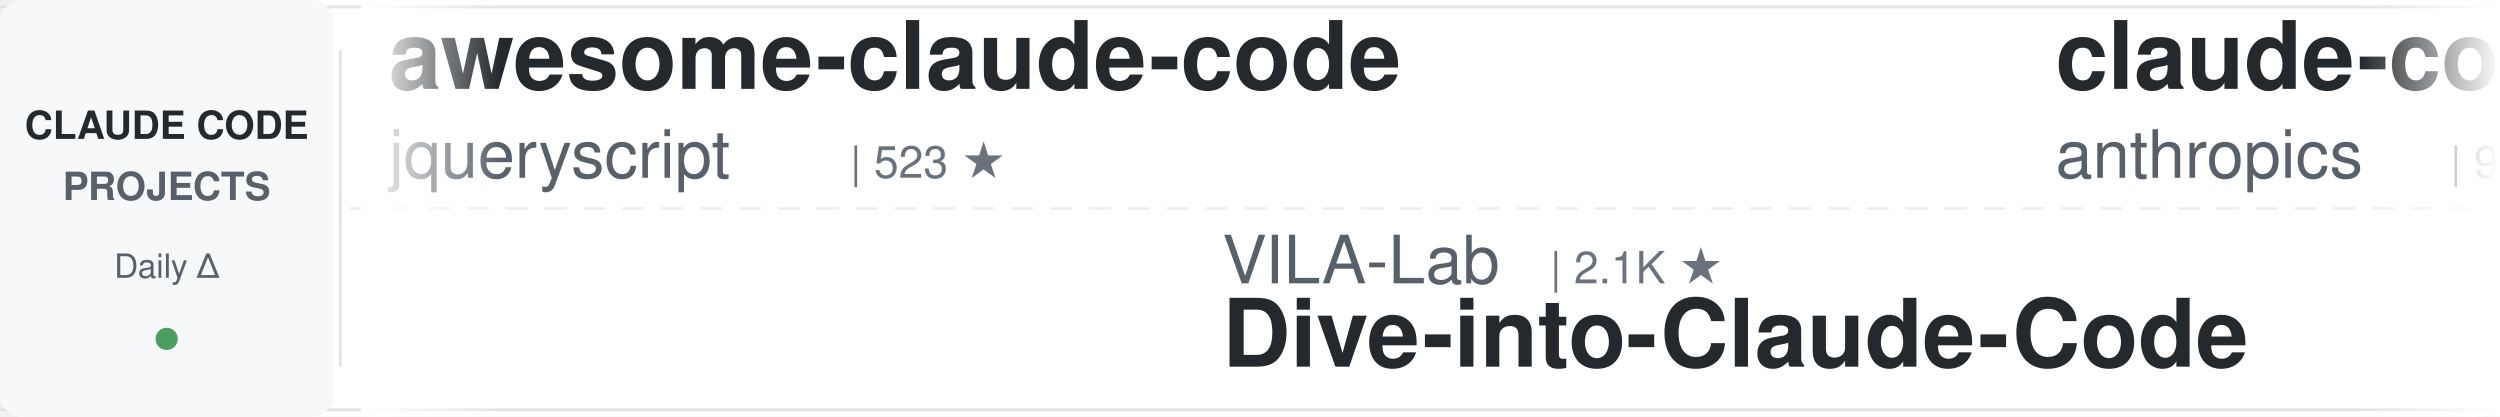
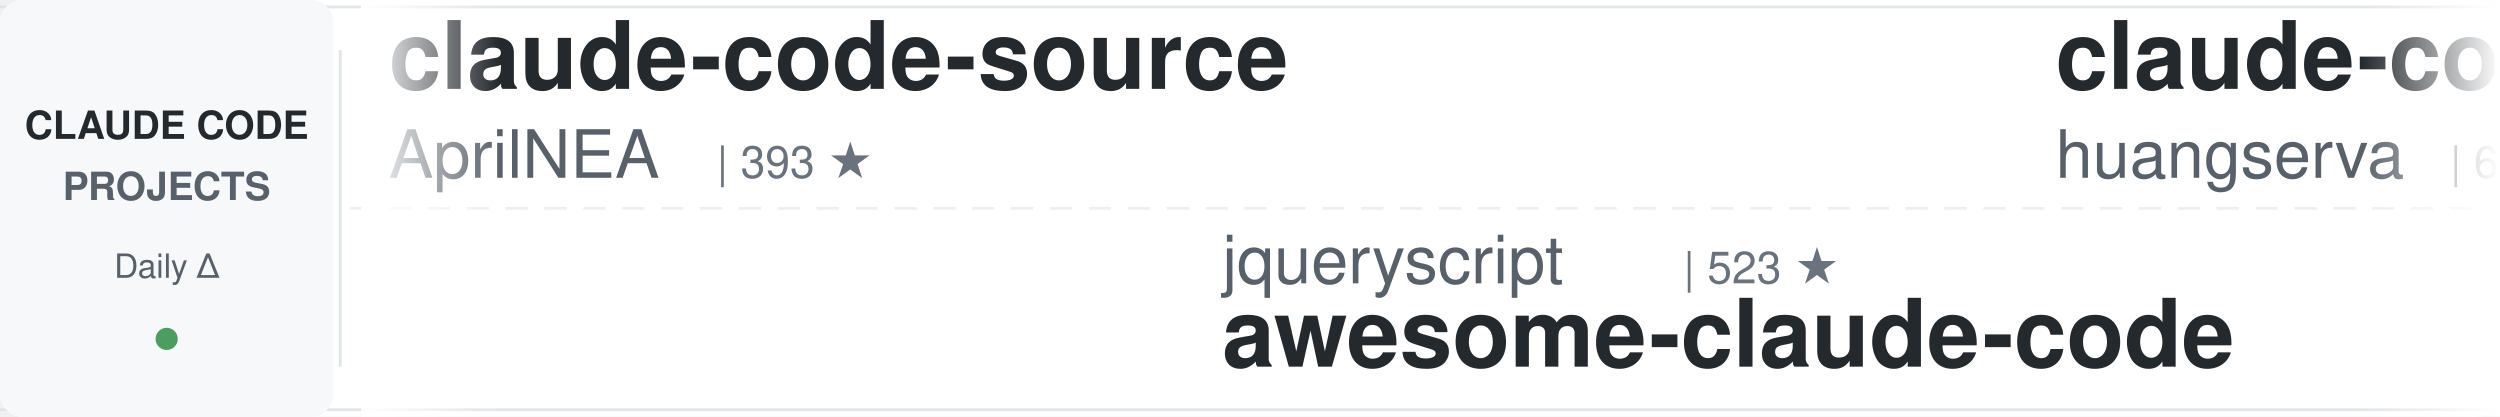
<svg xmlns="http://www.w3.org/2000/svg" width="900" height="150">
  <defs>
    <linearGradient id="leftFade" x1="0%" y1="0%" x2="100%" y2="0%">
      <stop offset="0%" style="stop-color:#ffffff;stop-opacity:1" />
      <stop offset="100%" style="stop-color:#ffffff;stop-opacity:0" />
    </linearGradient>
    <linearGradient id="rightFade" x1="0%" y1="0%" x2="100%" y2="0%">
      <stop offset="0%" style="stop-color:#ffffff;stop-opacity:0" />
      <stop offset="100%" style="stop-color:#ffffff;stop-opacity:1" />
    </linearGradient>
  </defs>
  <rect width="900" height="150" fill="#ffffff" rx="8" />
  <rect x="0" y="2" width="900" height="1" fill="#e1e4e8" />
  <rect x="0" y="147" width="900" height="1" fill="#e1e4e8" />
  <line x1="0" y1="75" x2="900" y2="75" stroke="#e1e4e8" stroke-width="1" stroke-dasharray="8 6" opacity="0.6" />
  <rect x="0" y="0" width="120" height="150" fill="#f6f8fa" rx="8" />
  <text x="60" y="50" font-family="-apple-system, BlinkMacSystemFont, 'Segoe UI', Helvetica, Arial, sans-serif" font-size="14" font-weight="600" fill="#24292e" text-anchor="middle">CLAUDE CODE</text>
  <text x="60" y="72" font-family="-apple-system, BlinkMacSystemFont, 'Segoe UI', Helvetica, Arial, sans-serif" font-size="14" font-weight="600" fill="#586069" text-anchor="middle">PROJECTS</text>
  <text x="60" y="100" font-family="-apple-system, BlinkMacSystemFont, 'Segoe UI', Helvetica, Arial, sans-serif" font-size="12" font-weight="500" fill="#586069" text-anchor="middle">Daily Δ</text>
  <circle cx="60" cy="122" r="4" fill="#22863a" opacity="0.8" />
  <rect x="122" y="18" width="1" height="114" fill="#e1e4e8" />
  <clipPath id="tickerClip">
    <rect x="130" y="0" width="770" height="150" />
  </clipPath>
  <g clip-path="url(#tickerClip)">
    <g id="tickerItems">
      <animateTransform attributeName="transform" attributeType="XML" type="translate" from="0 0" to="-3000 0" dur="54s" repeatCount="indefinite" />
      <g transform="translate(0, 0)">
-         <text x="140" y="32" font-family="-apple-system, BlinkMacSystemFont, 'Segoe UI', Helvetica, Arial, sans-serif" font-size="34" font-weight="600" fill="#24292e">awesome-claude-code</text>
-         <text x="140" y="64" font-family="-apple-system, BlinkMacSystemFont, 'Segoe UI', Helvetica, Arial, sans-serif" font-size="24" font-weight="400" fill="#586069">jqueryscript</text>
-         <text x="306" y="64" font-family="-apple-system, BlinkMacSystemFont, 'Segoe UI', Helvetica, Arial, sans-serif" font-size="16" font-weight="500" fill="#6a737d">| 523 ★</text>
+         <text x="140" y="32" font-family="-apple-system, BlinkMacSystemFont, 'Segoe UI', Helvetica, Arial, sans-serif" font-size="34" font-weight="600" fill="#24292e">claude-code-source</text>
+         <text x="140" y="64" font-family="-apple-system, BlinkMacSystemFont, 'Segoe UI', Helvetica, Arial, sans-serif" font-size="24" font-weight="400" fill="#586069">AprilNEA</text>
+         <text x="258" y="64" font-family="-apple-system, BlinkMacSystemFont, 'Segoe UI', Helvetica, Arial, sans-serif" font-size="16" font-weight="500" fill="#6a737d">| 393 ★</text>
      </g>
      <g transform="translate(300, 0)">
-         <text x="140" y="102" font-family="-apple-system, BlinkMacSystemFont, 'Segoe UI', Helvetica, Arial, sans-serif" font-size="24" font-weight="400" fill="#586069">VILA-Lab</text>
-         <text x="258" y="102" font-family="-apple-system, BlinkMacSystemFont, 'Segoe UI', Helvetica, Arial, sans-serif" font-size="16" font-weight="500" fill="#6a737d">| 2.1K ★</text>
-         <text x="140" y="132" font-family="-apple-system, BlinkMacSystemFont, 'Segoe UI', Helvetica, Arial, sans-serif" font-size="34" font-weight="600" fill="#24292e">Dive-into-Claude-Code</text>
+         <text x="140" y="102" font-family="-apple-system, BlinkMacSystemFont, 'Segoe UI', Helvetica, Arial, sans-serif" font-size="24" font-weight="400" fill="#586069">jqueryscript</text>
+         <text x="306" y="102" font-family="-apple-system, BlinkMacSystemFont, 'Segoe UI', Helvetica, Arial, sans-serif" font-size="16" font-weight="500" fill="#6a737d">| 523 ★</text>
+         <text x="140" y="132" font-family="-apple-system, BlinkMacSystemFont, 'Segoe UI', Helvetica, Arial, sans-serif" font-size="34" font-weight="600" fill="#24292e">awesome-claude-code</text>
      </g>
      <g transform="translate(600, 0)">
-         <text x="140" y="32" font-family="-apple-system, BlinkMacSystemFont, 'Segoe UI', Helvetica, Arial, sans-serif" font-size="34" font-weight="600" fill="#24292e">claude-code-action</text>
-         <text x="140" y="64" font-family="-apple-system, BlinkMacSystemFont, 'Segoe UI', Helvetica, Arial, sans-serif" font-size="24" font-weight="400" fill="#586069">anthropics</text>
-         <text x="282" y="64" font-family="-apple-system, BlinkMacSystemFont, 'Segoe UI', Helvetica, Arial, sans-serif" font-size="16" font-weight="500" fill="#6a737d">| 9.4K ★</text>
+         <text x="140" y="32" font-family="-apple-system, BlinkMacSystemFont, 'Segoe UI', Helvetica, Arial, sans-serif" font-size="34" font-weight="600" fill="#24292e">claude-code-cli</text>
+         <text x="140" y="64" font-family="-apple-system, BlinkMacSystemFont, 'Segoe UI', Helvetica, Arial, sans-serif" font-size="24" font-weight="400" fill="#586069">huangserva</text>
+         <text x="282" y="64" font-family="-apple-system, BlinkMacSystemFont, 'Segoe UI', Helvetica, Arial, sans-serif" font-size="16" font-weight="500" fill="#6a737d">| 630 ★</text>
      </g>
      <g transform="translate(900, 0)">
-         <text x="140" y="102" font-family="-apple-system, BlinkMacSystemFont, 'Segoe UI', Helvetica, Arial, sans-serif" font-size="24" font-weight="400" fill="#586069">fuergaosi233</text>
-         <text x="306" y="102" font-family="-apple-system, BlinkMacSystemFont, 'Segoe UI', Helvetica, Arial, sans-serif" font-size="16" font-weight="500" fill="#6a737d">| 2.8K ★</text>
-         <text x="140" y="132" font-family="-apple-system, BlinkMacSystemFont, 'Segoe UI', Helvetica, Arial, sans-serif" font-size="34" font-weight="600" fill="#24292e">claude-code-proxy</text>
+         <text x="140" y="102" font-family="-apple-system, BlinkMacSystemFont, 'Segoe UI', Helvetica, Arial, sans-serif" font-size="24" font-weight="400" fill="#586069">Chachamaru127</text>
+         <text x="318" y="102" font-family="-apple-system, BlinkMacSystemFont, 'Segoe UI', Helvetica, Arial, sans-serif" font-size="16" font-weight="500" fill="#6a737d">| 3.1K ★</text>
+         <text x="140" y="132" font-family="-apple-system, BlinkMacSystemFont, 'Segoe UI', Helvetica, Arial, sans-serif" font-size="34" font-weight="600" fill="#24292e">claude-code-harness</text>
      </g>
      <g transform="translate(1200, 0)">
-         <text x="140" y="32" font-family="-apple-system, BlinkMacSystemFont, 'Segoe UI', Helvetica, Arial, sans-serif" font-size="34" font-weight="600" fill="#24292e">ralph-claude-code</text>
-         <text x="140" y="64" font-family="-apple-system, BlinkMacSystemFont, 'Segoe UI', Helvetica, Arial, sans-serif" font-size="24" font-weight="400" fill="#586069">frankbria</text>
-         <text x="270" y="64" font-family="-apple-system, BlinkMacSystemFont, 'Segoe UI', Helvetica, Arial, sans-serif" font-size="16" font-weight="500" fill="#6a737d">| 9.6K ★</text>
+         <text x="140" y="32" font-family="-apple-system, BlinkMacSystemFont, 'Segoe UI', Helvetica, Arial, sans-serif" font-size="34" font-weight="600" fill="#24292e">claude-code-video-toolki...</text>
+         <text x="140" y="64" font-family="-apple-system, BlinkMacSystemFont, 'Segoe UI', Helvetica, Arial, sans-serif" font-size="24" font-weight="400" fill="#586069">digitalsamba</text>
+         <text x="306" y="64" font-family="-apple-system, BlinkMacSystemFont, 'Segoe UI', Helvetica, Arial, sans-serif" font-size="16" font-weight="500" fill="#6a737d">| 2.2K ★</text>
      </g>
      <g transform="translate(1500, 0)">
-         <text x="140" y="102" font-family="-apple-system, BlinkMacSystemFont, 'Segoe UI', Helvetica, Arial, sans-serif" font-size="24" font-weight="400" fill="#586069">JrCx7scC</text>
-         <text x="258" y="102" font-family="-apple-system, BlinkMacSystemFont, 'Segoe UI', Helvetica, Arial, sans-serif" font-size="16" font-weight="500" fill="#6a737d">| 376 ★</text>
-         <text x="140" y="132" font-family="-apple-system, BlinkMacSystemFont, 'Segoe UI', Helvetica, Arial, sans-serif" font-size="34" font-weight="600" fill="#24292e">claude-code-source</text>
+         <text x="140" y="102" font-family="-apple-system, BlinkMacSystemFont, 'Segoe UI', Helvetica, Arial, sans-serif" font-size="24" font-weight="400" fill="#586069">alejandrobalderas</text>
+         <text x="366" y="102" font-family="-apple-system, BlinkMacSystemFont, 'Segoe UI', Helvetica, Arial, sans-serif" font-size="16" font-weight="500" fill="#6a737d">| 3.0K ★</text>
+         <text x="140" y="132" font-family="-apple-system, BlinkMacSystemFont, 'Segoe UI', Helvetica, Arial, sans-serif" font-size="34" font-weight="600" fill="#24292e">claude-code-from-source</text>
      </g>
      <g transform="translate(1800, 0)">
-         <text x="140" y="32" font-family="-apple-system, BlinkMacSystemFont, 'Segoe UI', Helvetica, Arial, sans-serif" font-size="34" font-weight="600" fill="#24292e">claude-code-telegram</text>
-         <text x="140" y="64" font-family="-apple-system, BlinkMacSystemFont, 'Segoe UI', Helvetica, Arial, sans-serif" font-size="24" font-weight="400" fill="#586069">overwirehq</text>
-         <text x="282" y="64" font-family="-apple-system, BlinkMacSystemFont, 'Segoe UI', Helvetica, Arial, sans-serif" font-size="16" font-weight="500" fill="#6a737d">| 2.8K ★</text>
+         <text x="140" y="32" font-family="-apple-system, BlinkMacSystemFont, 'Segoe UI', Helvetica, Arial, sans-serif" font-size="34" font-weight="600" fill="#24292e">Claude-Code-Source-Study</text>
+         <text x="140" y="64" font-family="-apple-system, BlinkMacSystemFont, 'Segoe UI', Helvetica, Arial, sans-serif" font-size="24" font-weight="400" fill="#586069">luyao618</text>
+         <text x="258" y="64" font-family="-apple-system, BlinkMacSystemFont, 'Segoe UI', Helvetica, Arial, sans-serif" font-size="16" font-weight="500" fill="#6a737d">| 1.7K ★</text>
      </g>
      <g transform="translate(2100, 0)">
-         <text x="140" y="102" font-family="-apple-system, BlinkMacSystemFont, 'Segoe UI', Helvetica, Arial, sans-serif" font-size="24" font-weight="400" fill="#586069">Yuyz0112</text>
-         <text x="258" y="102" font-family="-apple-system, BlinkMacSystemFont, 'Segoe UI', Helvetica, Arial, sans-serif" font-size="16" font-weight="500" fill="#6a737d">| 2.4K ★</text>
-         <text x="140" y="132" font-family="-apple-system, BlinkMacSystemFont, 'Segoe UI', Helvetica, Arial, sans-serif" font-size="34" font-weight="600" fill="#24292e">claude-code-reverse</text>
+         <text x="140" y="102" font-family="-apple-system, BlinkMacSystemFont, 'Segoe UI', Helvetica, Arial, sans-serif" font-size="24" font-weight="400" fill="#586069">krusemediallc</text>
+         <text x="318" y="102" font-family="-apple-system, BlinkMacSystemFont, 'Segoe UI', Helvetica, Arial, sans-serif" font-size="16" font-weight="500" fill="#6a737d">| 1.6K ★</text>
+         <text x="140" y="132" font-family="-apple-system, BlinkMacSystemFont, 'Segoe UI', Helvetica, Arial, sans-serif" font-size="34" font-weight="600" fill="#24292e">arcads-claude-code</text>
      </g>
      <g transform="translate(2400, 0)">
-         <text x="140" y="32" font-family="-apple-system, BlinkMacSystemFont, 'Segoe UI', Helvetica, Arial, sans-serif" font-size="34" font-weight="600" fill="#24292e">claude-code-ultimate-gui...</text>
-         <text x="140" y="64" font-family="-apple-system, BlinkMacSystemFont, 'Segoe UI', Helvetica, Arial, sans-serif" font-size="24" font-weight="400" fill="#586069">FlorianBruniaux</text>
-         <text x="342" y="64" font-family="-apple-system, BlinkMacSystemFont, 'Segoe UI', Helvetica, Arial, sans-serif" font-size="16" font-weight="500" fill="#6a737d">| 6.1K ★</text>
+         <text x="140" y="32" font-family="-apple-system, BlinkMacSystemFont, 'Segoe UI', Helvetica, Arial, sans-serif" font-size="34" font-weight="600" fill="#24292e">pi-vs-claude-code</text>
+         <text x="140" y="64" font-family="-apple-system, BlinkMacSystemFont, 'Segoe UI', Helvetica, Arial, sans-serif" font-size="24" font-weight="400" fill="#586069">disler</text>
+         <text x="234" y="64" font-family="-apple-system, BlinkMacSystemFont, 'Segoe UI', Helvetica, Arial, sans-serif" font-size="16" font-weight="500" fill="#6a737d">| 1.7K ★</text>
      </g>
      <g transform="translate(2700, 0)">
-         <text x="140" y="102" font-family="-apple-system, BlinkMacSystemFont, 'Segoe UI', Helvetica, Arial, sans-serif" font-size="24" font-weight="400" fill="#586069">VoltAgent</text>
-         <text x="270" y="102" font-family="-apple-system, BlinkMacSystemFont, 'Segoe UI', Helvetica, Arial, sans-serif" font-size="16" font-weight="500" fill="#6a737d">| 25.5K ★</text>
-         <text x="140" y="132" font-family="-apple-system, BlinkMacSystemFont, 'Segoe UI', Helvetica, Arial, sans-serif" font-size="34" font-weight="600" fill="#24292e">awesome-claude-code-suba...</text>
+         <text x="140" y="102" font-family="-apple-system, BlinkMacSystemFont, 'Segoe UI', Helvetica, Arial, sans-serif" font-size="24" font-weight="400" fill="#586069">lorryjovens-hub</text>
+         <text x="342" y="102" font-family="-apple-system, BlinkMacSystemFont, 'Segoe UI', Helvetica, Arial, sans-serif" font-size="16" font-weight="500" fill="#6a737d">| 1.7K ★</text>
+         <text x="140" y="132" font-family="-apple-system, BlinkMacSystemFont, 'Segoe UI', Helvetica, Arial, sans-serif" font-size="34" font-weight="600" fill="#24292e">claude-code-rust</text>
      </g>
      <g transform="translate(3000, 0)">
-         <text x="140" y="32" font-family="-apple-system, BlinkMacSystemFont, 'Segoe UI', Helvetica, Arial, sans-serif" font-size="34" font-weight="600" fill="#24292e">awesome-claude-code</text>
-         <text x="140" y="64" font-family="-apple-system, BlinkMacSystemFont, 'Segoe UI', Helvetica, Arial, sans-serif" font-size="24" font-weight="400" fill="#586069">jqueryscript</text>
-         <text x="306" y="64" font-family="-apple-system, BlinkMacSystemFont, 'Segoe UI', Helvetica, Arial, sans-serif" font-size="16" font-weight="500" fill="#6a737d">| 523 ★</text>
+         <text x="140" y="32" font-family="-apple-system, BlinkMacSystemFont, 'Segoe UI', Helvetica, Arial, sans-serif" font-size="34" font-weight="600" fill="#24292e">claude-code-source</text>
+         <text x="140" y="64" font-family="-apple-system, BlinkMacSystemFont, 'Segoe UI', Helvetica, Arial, sans-serif" font-size="24" font-weight="400" fill="#586069">AprilNEA</text>
+         <text x="258" y="64" font-family="-apple-system, BlinkMacSystemFont, 'Segoe UI', Helvetica, Arial, sans-serif" font-size="16" font-weight="500" fill="#6a737d">| 393 ★</text>
      </g>
      <g transform="translate(3300, 0)">
-         <text x="140" y="102" font-family="-apple-system, BlinkMacSystemFont, 'Segoe UI', Helvetica, Arial, sans-serif" font-size="24" font-weight="400" fill="#586069">VILA-Lab</text>
-         <text x="258" y="102" font-family="-apple-system, BlinkMacSystemFont, 'Segoe UI', Helvetica, Arial, sans-serif" font-size="16" font-weight="500" fill="#6a737d">| 2.1K ★</text>
-         <text x="140" y="132" font-family="-apple-system, BlinkMacSystemFont, 'Segoe UI', Helvetica, Arial, sans-serif" font-size="34" font-weight="600" fill="#24292e">Dive-into-Claude-Code</text>
+         <text x="140" y="102" font-family="-apple-system, BlinkMacSystemFont, 'Segoe UI', Helvetica, Arial, sans-serif" font-size="24" font-weight="400" fill="#586069">jqueryscript</text>
+         <text x="306" y="102" font-family="-apple-system, BlinkMacSystemFont, 'Segoe UI', Helvetica, Arial, sans-serif" font-size="16" font-weight="500" fill="#6a737d">| 523 ★</text>
+         <text x="140" y="132" font-family="-apple-system, BlinkMacSystemFont, 'Segoe UI', Helvetica, Arial, sans-serif" font-size="34" font-weight="600" fill="#24292e">awesome-claude-code</text>
      </g>
      <g transform="translate(3600, 0)">
-         <text x="140" y="32" font-family="-apple-system, BlinkMacSystemFont, 'Segoe UI', Helvetica, Arial, sans-serif" font-size="34" font-weight="600" fill="#24292e">claude-code-action</text>
-         <text x="140" y="64" font-family="-apple-system, BlinkMacSystemFont, 'Segoe UI', Helvetica, Arial, sans-serif" font-size="24" font-weight="400" fill="#586069">anthropics</text>
-         <text x="282" y="64" font-family="-apple-system, BlinkMacSystemFont, 'Segoe UI', Helvetica, Arial, sans-serif" font-size="16" font-weight="500" fill="#6a737d">| 9.4K ★</text>
+         <text x="140" y="32" font-family="-apple-system, BlinkMacSystemFont, 'Segoe UI', Helvetica, Arial, sans-serif" font-size="34" font-weight="600" fill="#24292e">claude-code-cli</text>
+         <text x="140" y="64" font-family="-apple-system, BlinkMacSystemFont, 'Segoe UI', Helvetica, Arial, sans-serif" font-size="24" font-weight="400" fill="#586069">huangserva</text>
+         <text x="282" y="64" font-family="-apple-system, BlinkMacSystemFont, 'Segoe UI', Helvetica, Arial, sans-serif" font-size="16" font-weight="500" fill="#6a737d">| 630 ★</text>
      </g>
      <g transform="translate(3900, 0)">
-         <text x="140" y="102" font-family="-apple-system, BlinkMacSystemFont, 'Segoe UI', Helvetica, Arial, sans-serif" font-size="24" font-weight="400" fill="#586069">fuergaosi233</text>
-         <text x="306" y="102" font-family="-apple-system, BlinkMacSystemFont, 'Segoe UI', Helvetica, Arial, sans-serif" font-size="16" font-weight="500" fill="#6a737d">| 2.8K ★</text>
-         <text x="140" y="132" font-family="-apple-system, BlinkMacSystemFont, 'Segoe UI', Helvetica, Arial, sans-serif" font-size="34" font-weight="600" fill="#24292e">claude-code-proxy</text>
+         <text x="140" y="102" font-family="-apple-system, BlinkMacSystemFont, 'Segoe UI', Helvetica, Arial, sans-serif" font-size="24" font-weight="400" fill="#586069">Chachamaru127</text>
+         <text x="318" y="102" font-family="-apple-system, BlinkMacSystemFont, 'Segoe UI', Helvetica, Arial, sans-serif" font-size="16" font-weight="500" fill="#6a737d">| 3.1K ★</text>
+         <text x="140" y="132" font-family="-apple-system, BlinkMacSystemFont, 'Segoe UI', Helvetica, Arial, sans-serif" font-size="34" font-weight="600" fill="#24292e">claude-code-harness</text>
      </g>
    </g>
  </g>
  <rect x="130" y="0" width="50" height="150" fill="url(#leftFade)" />
  <rect x="850" y="0" width="50" height="150" fill="url(#rightFade)" />
</svg>
